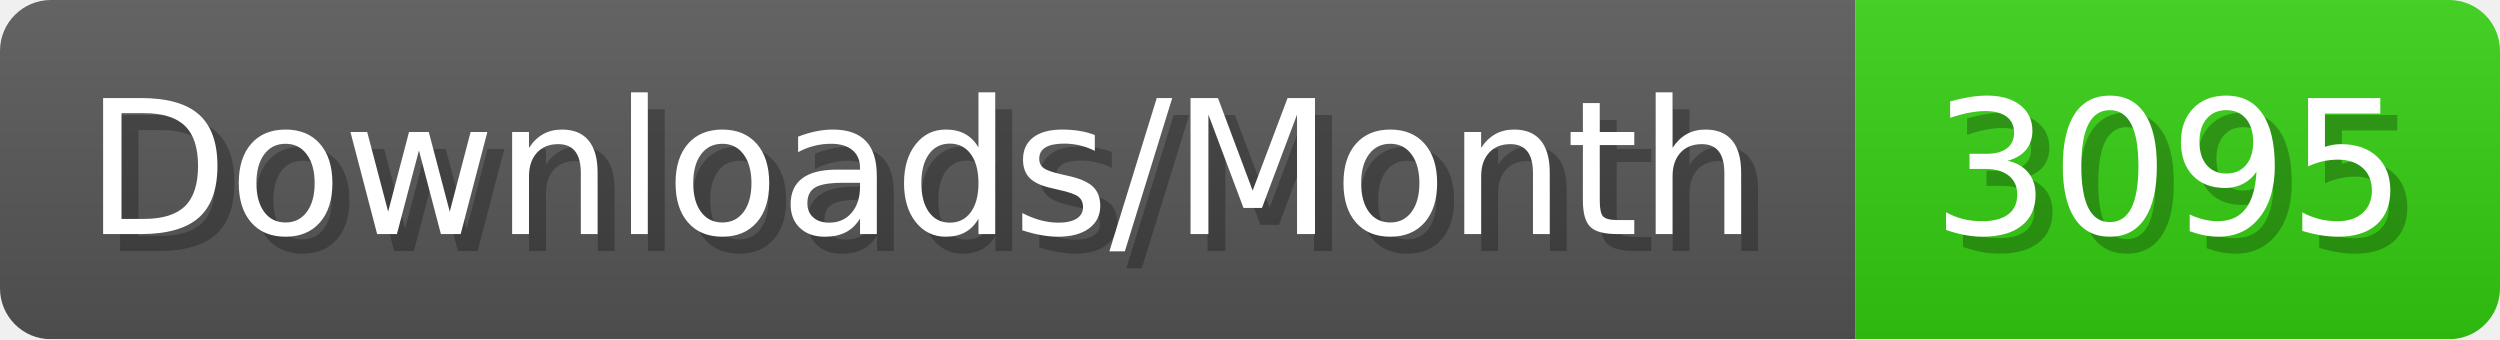
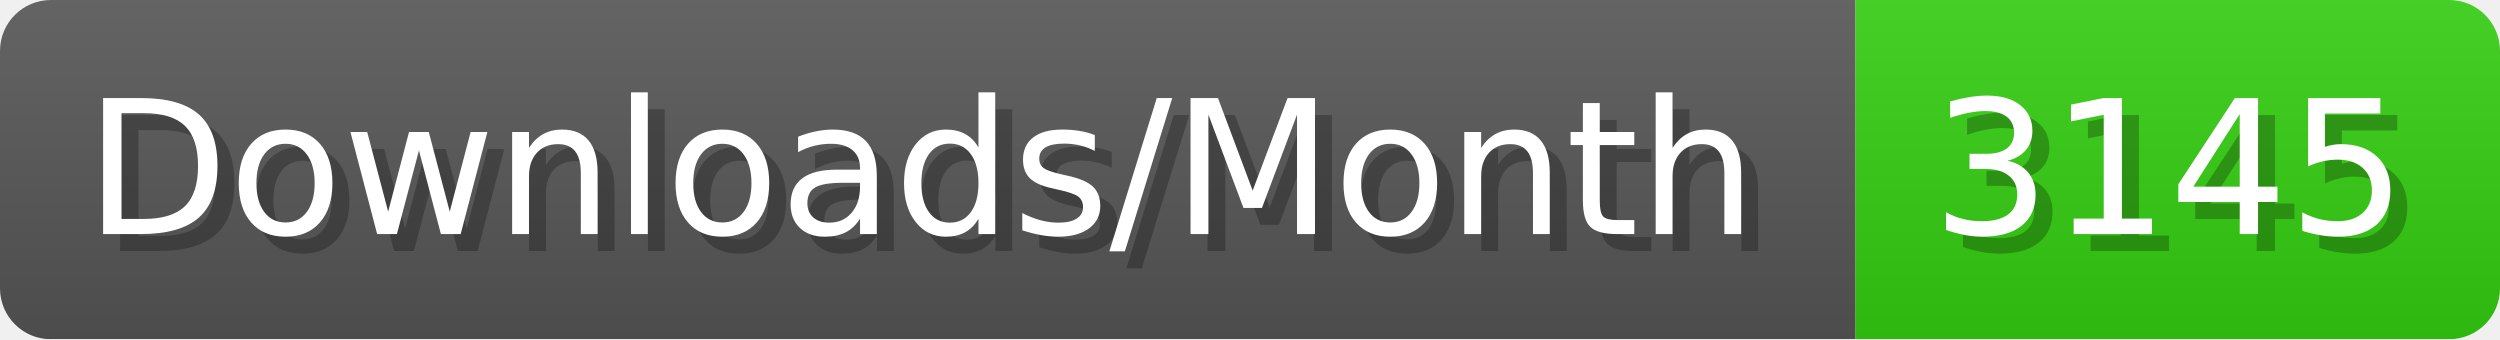
- <svg xmlns="http://www.w3.org/2000/svg" width="147.4" height="20" viewBox="0 0 1474 200" role="img" aria-label="Downloads/Month: 3095">
+ <svg xmlns="http://www.w3.org/2000/svg" width="147.4" height="20" viewBox="0 0 1474 200" role="img" aria-label="Downloads/Month: 3145">
  <linearGradient id="YlXUI" x2="0" y2="100%">
    <stop offset="0" stop-opacity=".1" stop-color="#EEE" />
    <stop offset="1" stop-opacity=".1" />
  </linearGradient>
  <mask id="JHhop">
    <rect width="1474" height="200" rx="30" fill="#FFF" />
  </mask>
  <g mask="url(#JHhop)">
    <rect width="1094" height="200" fill="#555" />
    <rect width="380" height="200" fill="#3C1" x="1094" />
    <rect width="1474" height="200" fill="url(#YlXUI)" />
  </g>
  <g aria-hidden="true" fill="#fff" text-anchor="start" font-family="Verdana,DejaVu Sans,sans-serif" font-size="110">
    <text x="60" y="148" textLength="994" fill="#000" opacity="0.25">Downloads/Month</text>
    <text x="50" y="138" textLength="994">Downloads/Month</text>
-     <text x="1149" y="148" textLength="280" fill="#000" opacity="0.25">3095</text>
-     <text x="1139" y="138" textLength="280">3095</text>
+     <text x="1149" y="148" textLength="280" fill="#000" opacity="0.25">3145</text>
+     <text x="1139" y="138" textLength="280">3145</text>
  </g>
</svg>
